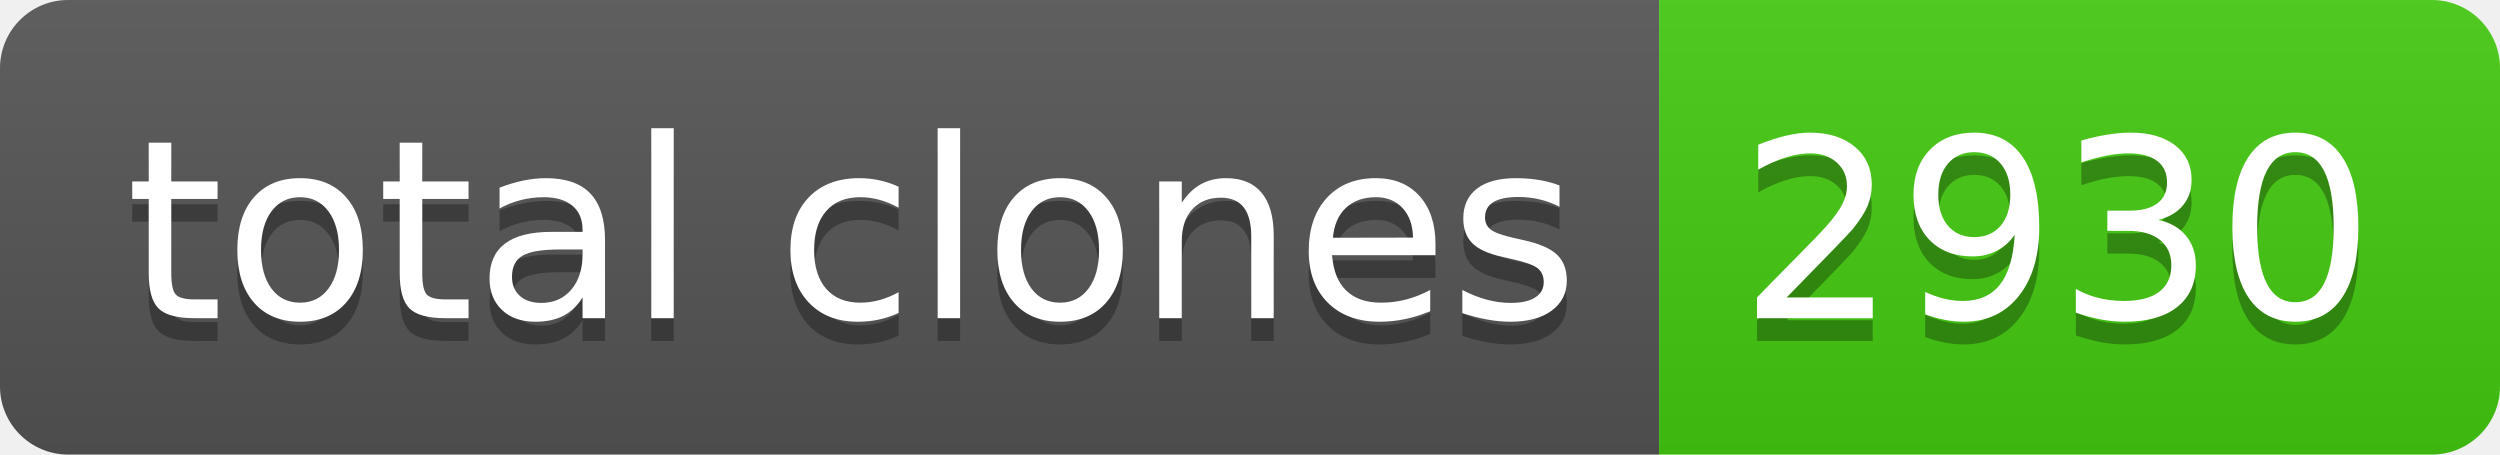
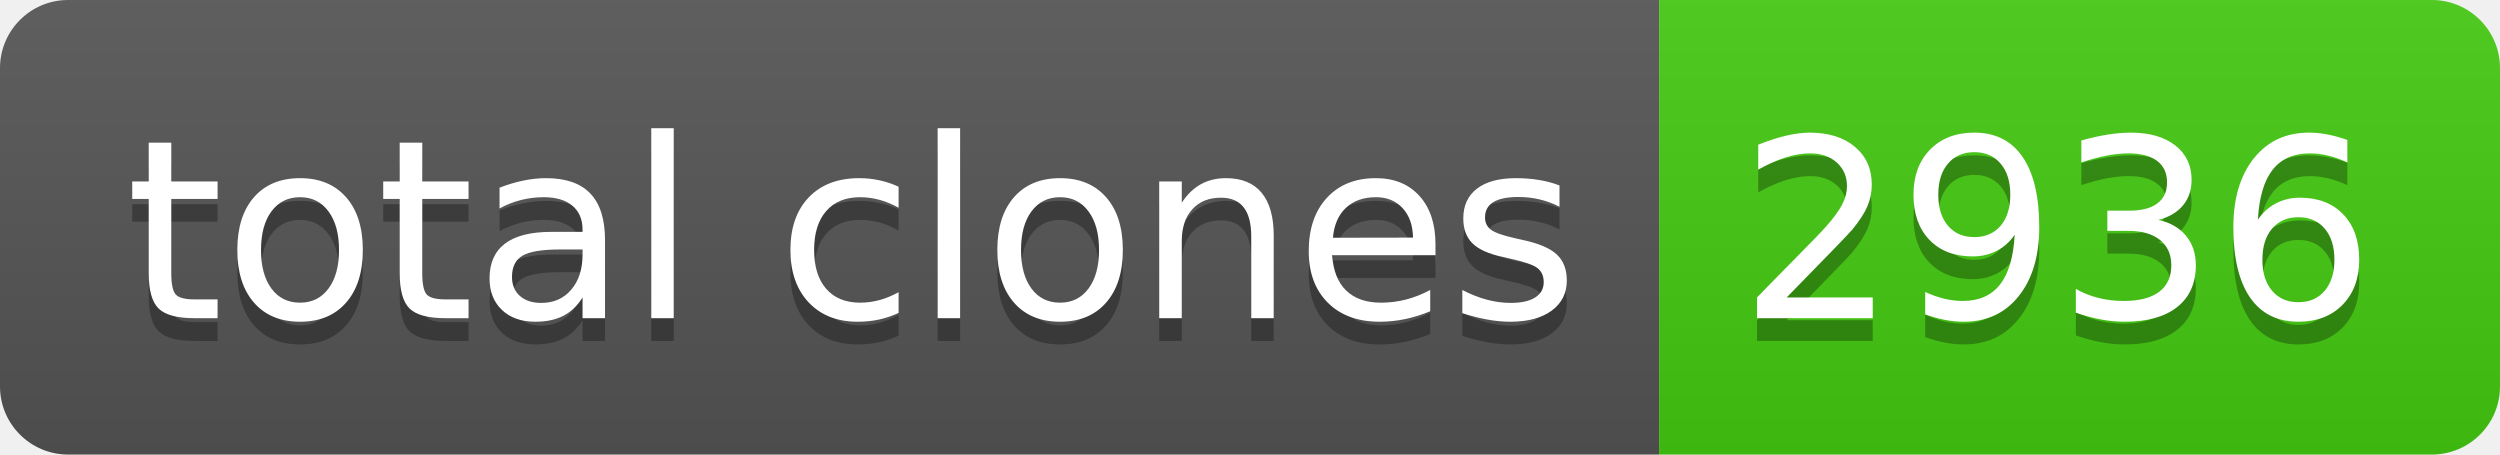
- <svg xmlns="http://www.w3.org/2000/svg" width="110" height="20" role="img" aria-label="total clones: 2930">
+ <svg xmlns="http://www.w3.org/2000/svg" width="110" height="20" role="img" aria-label="total clones: 2936">
  <linearGradient id="s" x2="0" y2="100%">
    <stop offset="0" stop-color="#bbb" stop-opacity=".1" />
    <stop offset="1" stop-opacity=".1" />
  </linearGradient>
  <clipPath id="r">
    <rect width="110" height="20" rx="3" fill="#fff" />
  </clipPath>
  <g clip-path="url(#r)">
    <rect width="73" height="20" fill="#555" />
    <rect x="73" width="37" height="20" fill="#4c1" />
    <rect width="110" height="20" fill="url(#s)" />
  </g>
  <g fill="#fff" text-anchor="middle" font-family="Verdana,Geneva,DejaVu Sans,sans-serif" text-rendering="geometricPrecision" font-size="110">
    <text aria-hidden="true" x="375" y="150" fill="#010101" fill-opacity=".3" transform="scale(.1)" textLength="630">total clones</text>
    <text x="375" y="140" transform="scale(.1)" fill="#fff" textLength="630">total clones</text>
-     <text aria-hidden="true" x="905" y="150" fill="#010101" fill-opacity=".3" transform="scale(.1)" textLength="270">2930</text>
-     <text x="905" y="140" transform="scale(.1)" fill="#fff" textLength="270">2930</text>
+     <text aria-hidden="true" x="905" y="150" fill="#010101" fill-opacity=".3" transform="scale(.1)" textLength="270">2936</text>
+     <text x="905" y="140" transform="scale(.1)" fill="#fff" textLength="270">2936</text>
  </g>
</svg>
